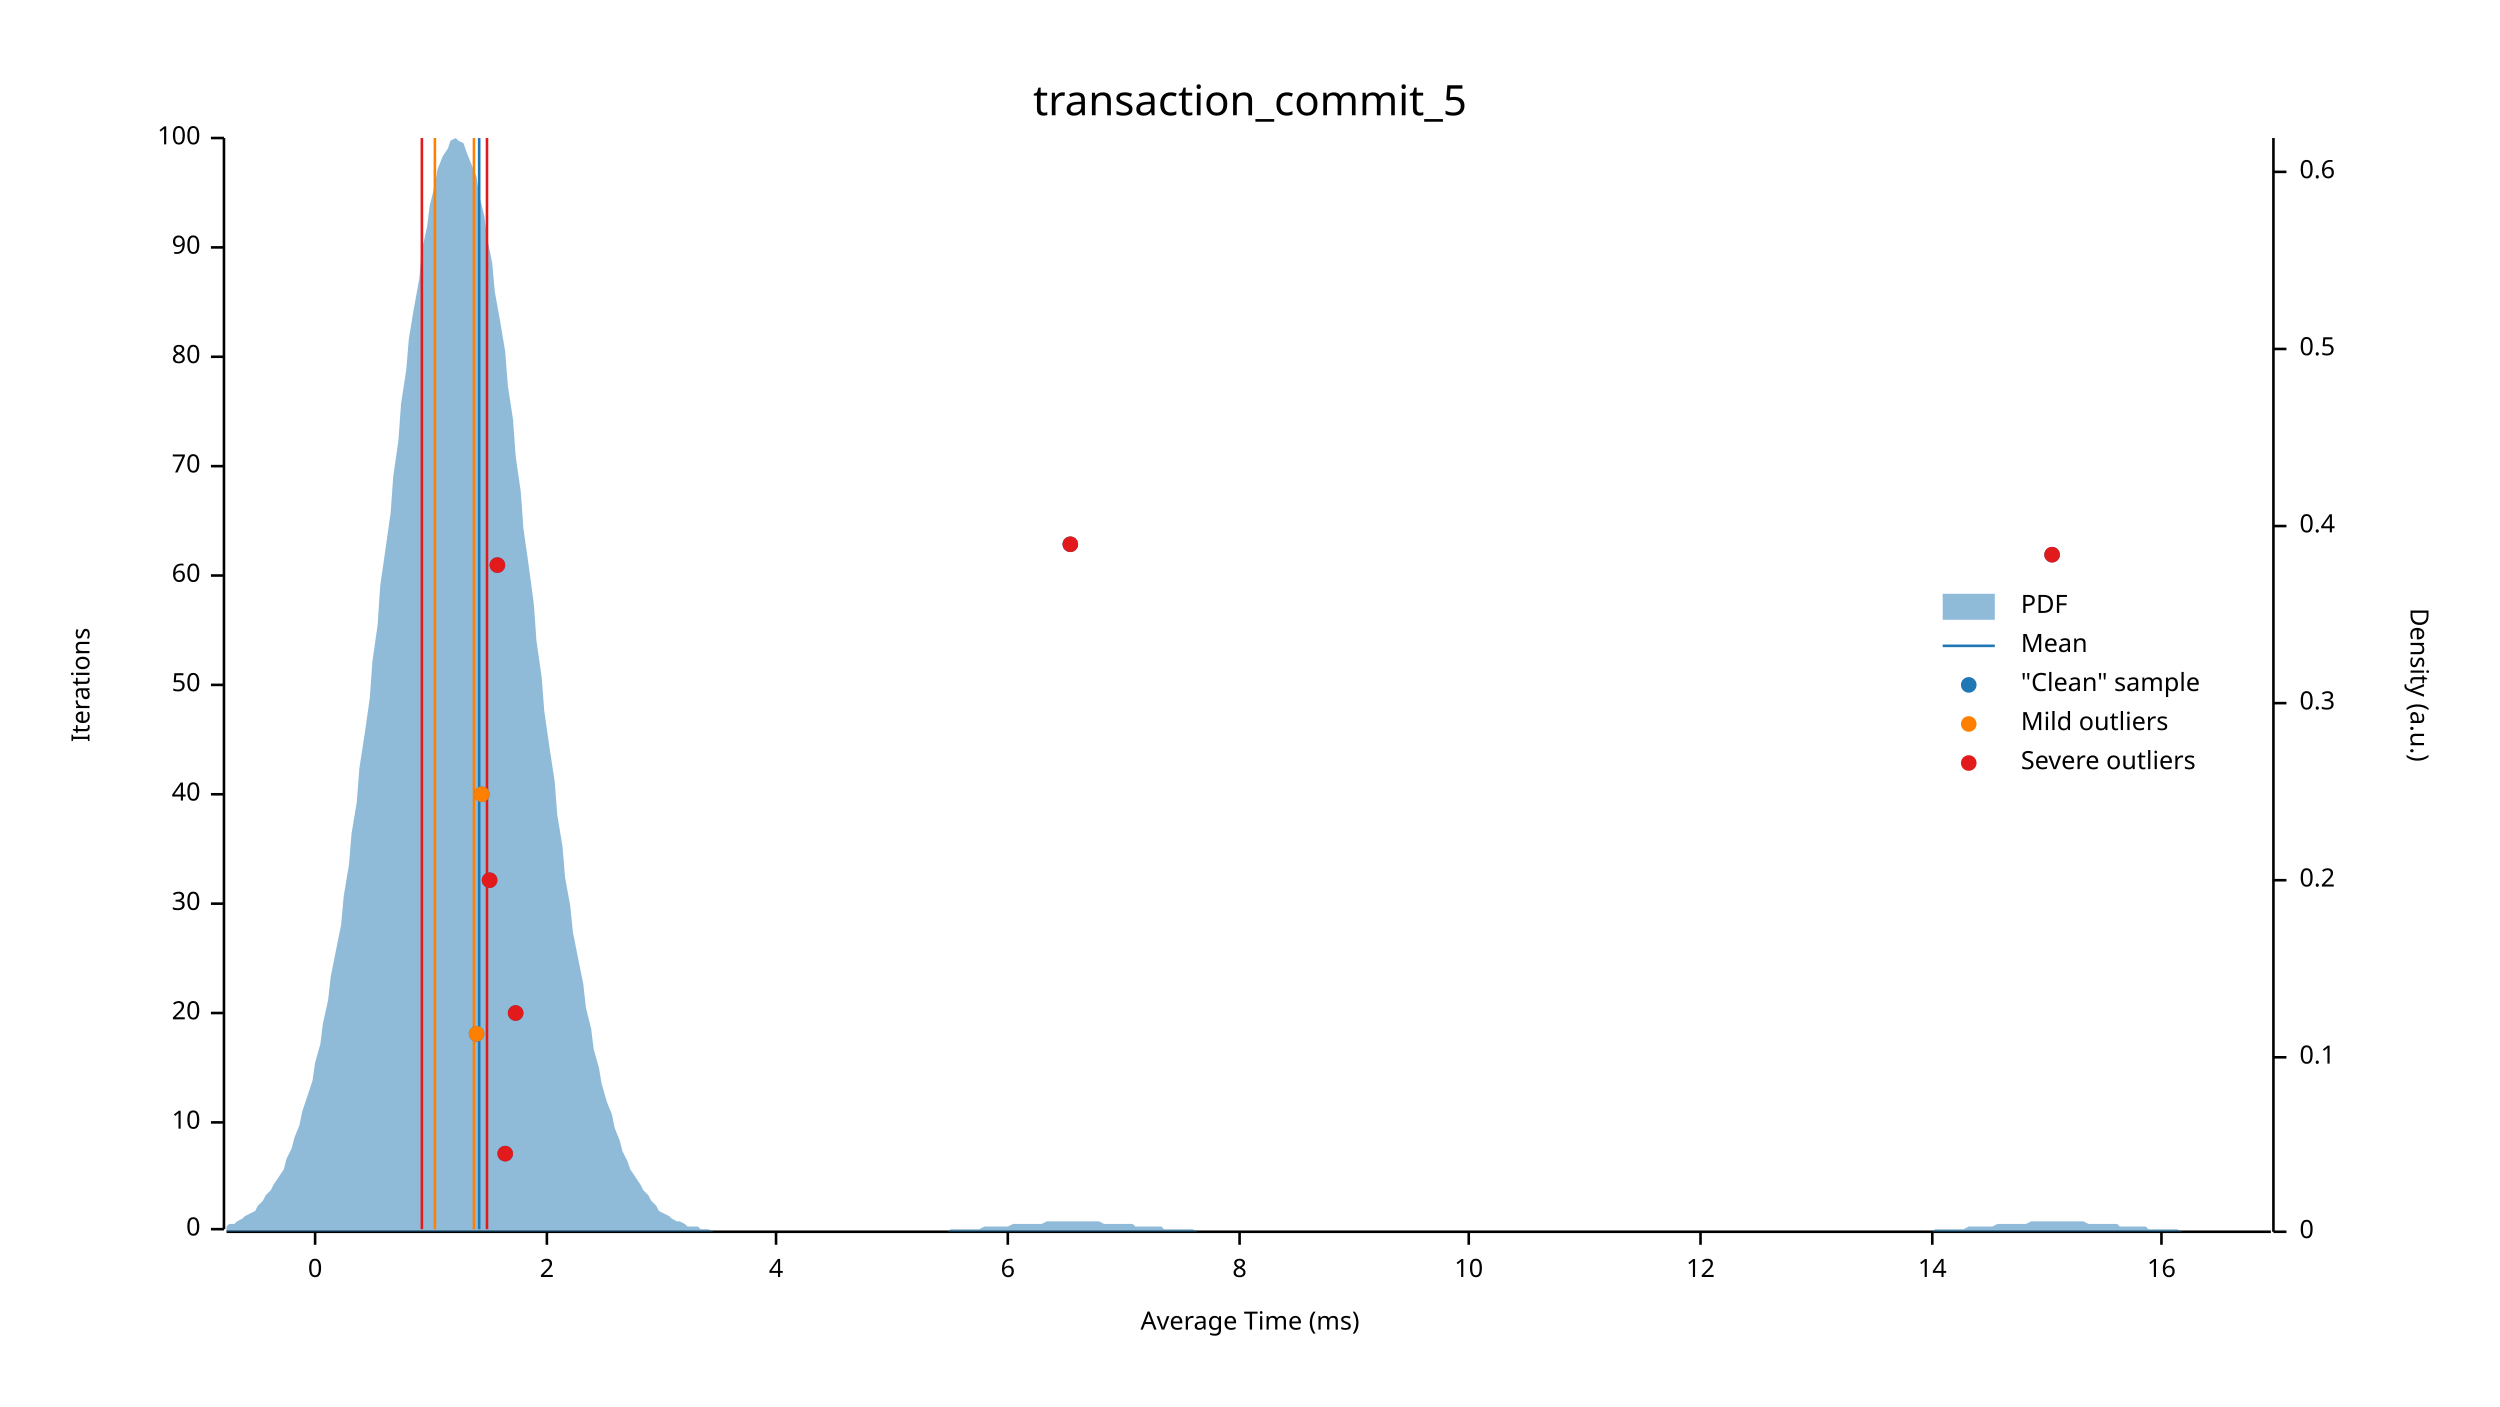
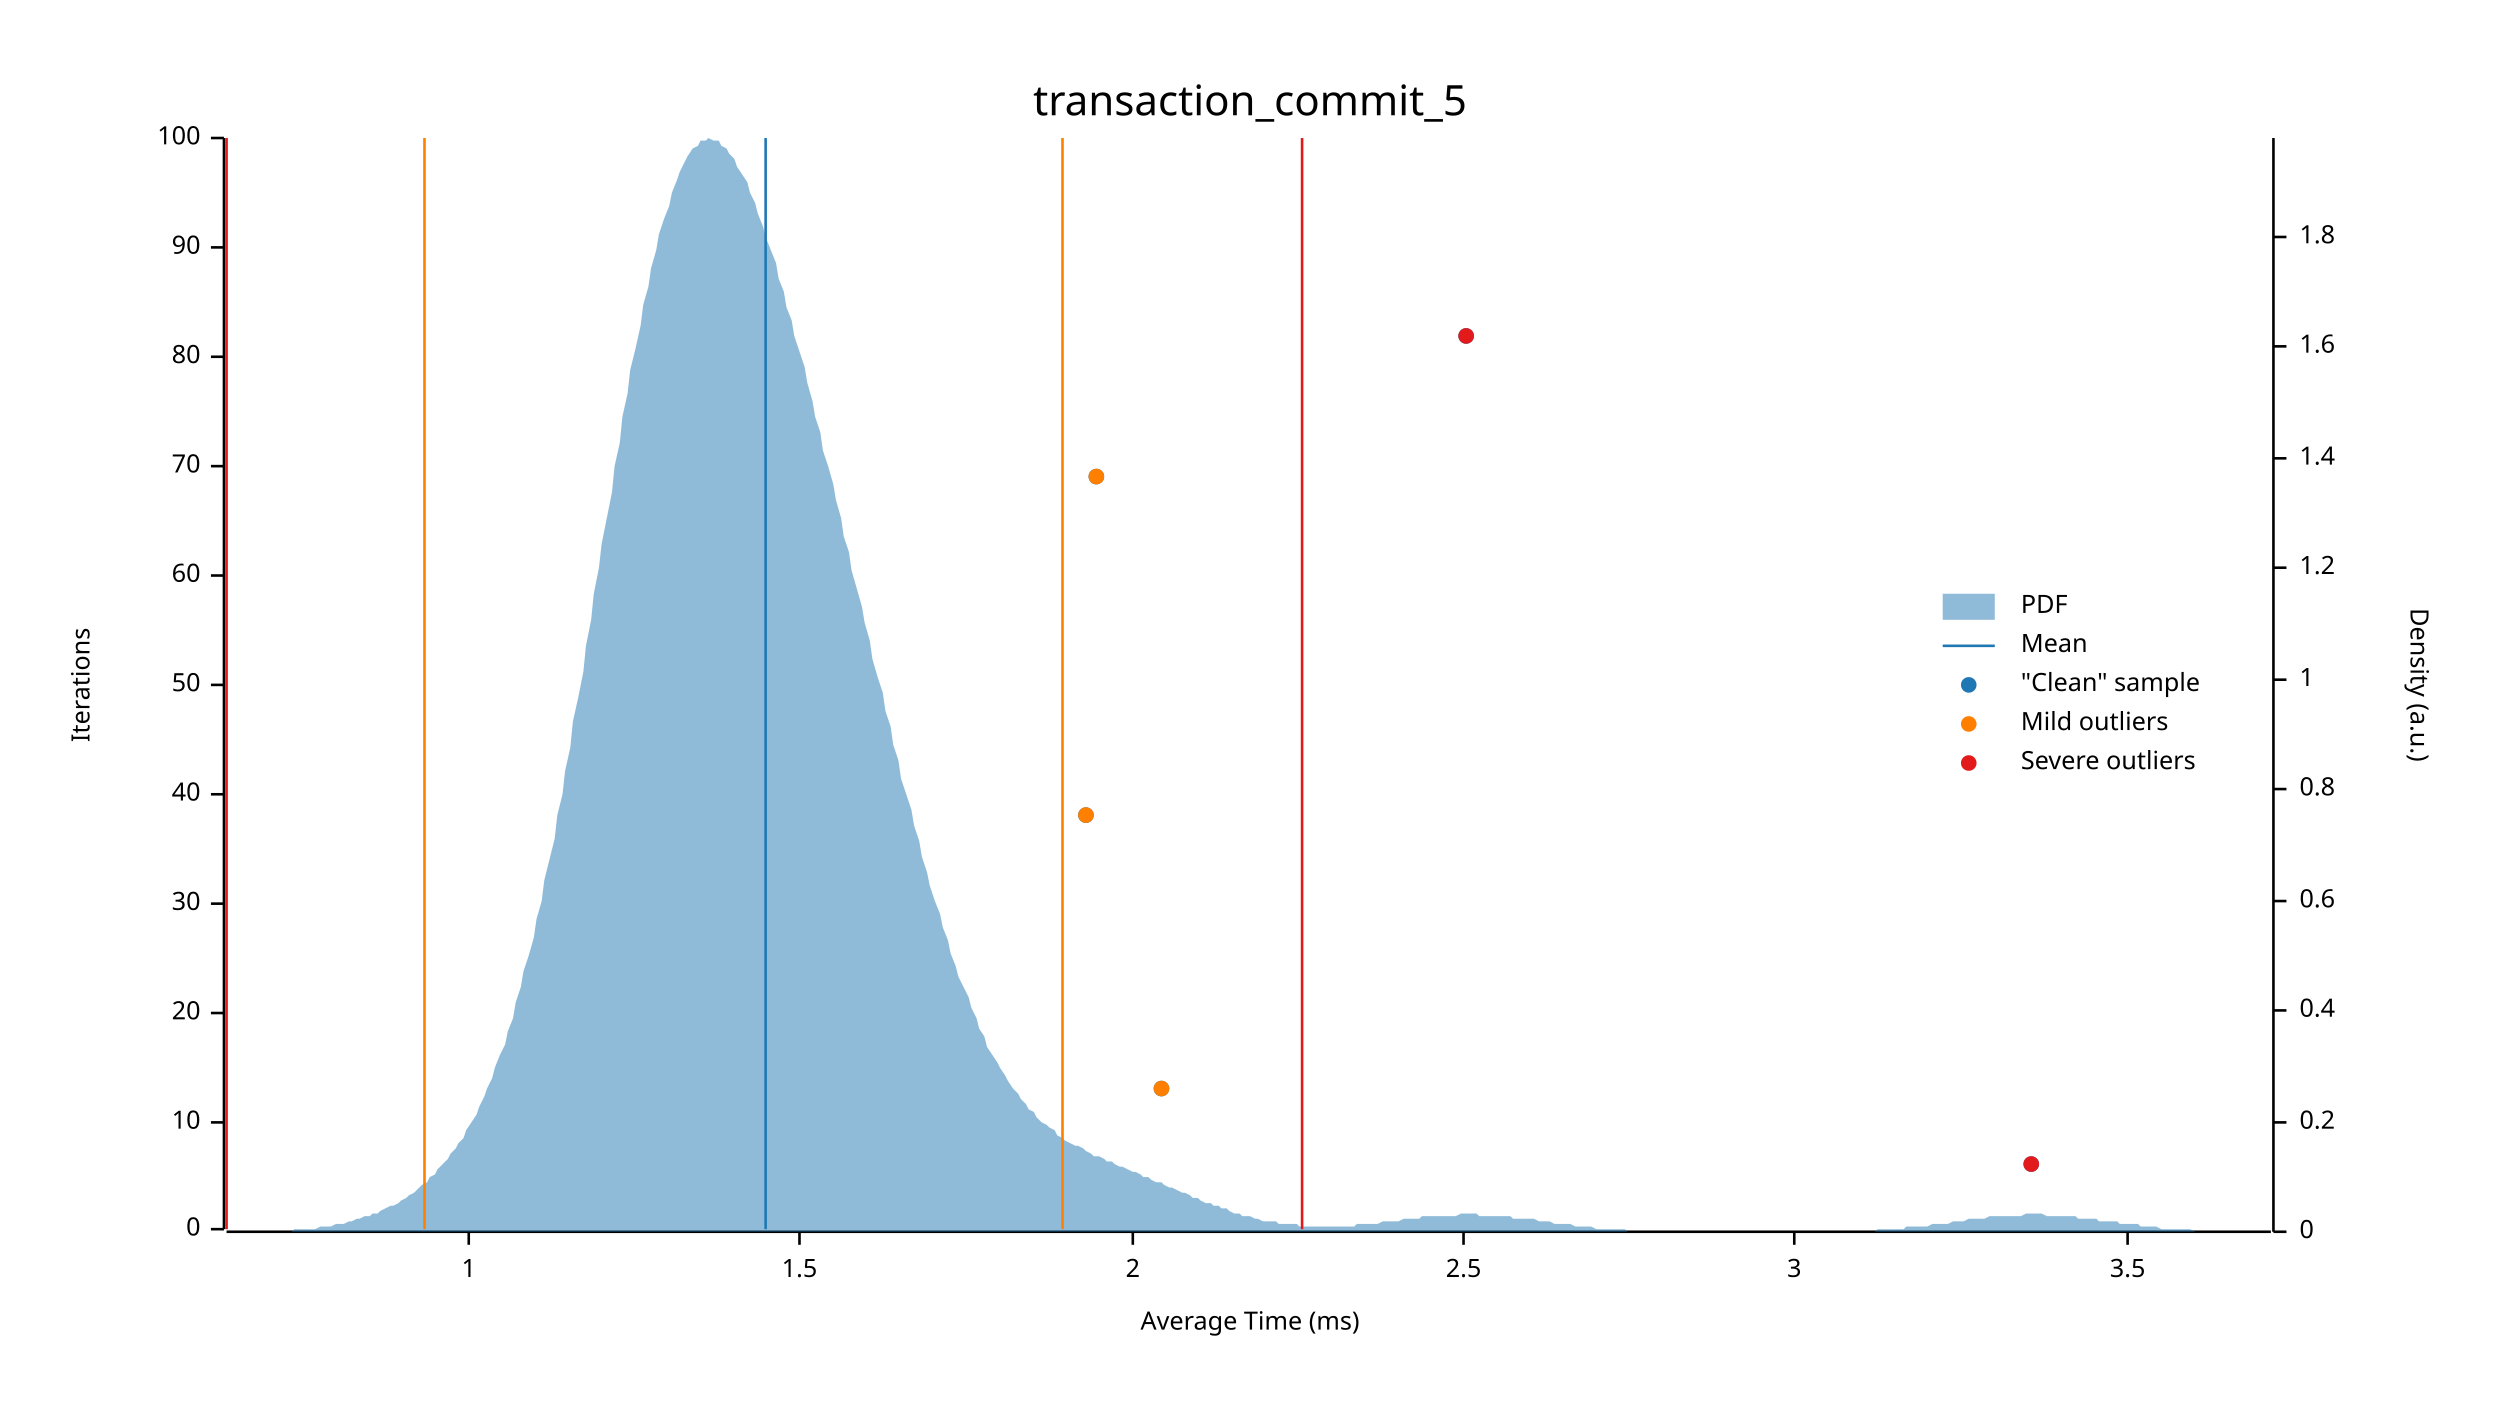
<svg xmlns="http://www.w3.org/2000/svg" width="960" height="540" viewBox="0 0 960 540">
  <text x="480" y="32" dy="0.76em" text-anchor="middle" font-family="sans-serif" font-size="16.129" opacity="1" fill="#000000">
transaction_commit_5
</text>
  <text x="27" y="263" dy="0.76em" text-anchor="middle" font-family="sans-serif" font-size="9.677" opacity="1" fill="#000000" transform="rotate(270, 27, 263)">
Iterations
</text>
  <text x="480" y="513" dy="-0.5ex" text-anchor="middle" font-family="sans-serif" font-size="9.677" opacity="1" fill="#000000">
Average Time (ms)
</text>
  <polyline fill="none" opacity="1" stroke="#000000" stroke-width="1" points="86,53 86,472 " />
  <text x="77" y="472" dy="0.5ex" text-anchor="end" font-family="sans-serif" font-size="9.677" opacity="1" fill="#000000">
0
</text>
  <polyline fill="none" opacity="1" stroke="#000000" stroke-width="1" points="81,472 86,472 " />
  <text x="77" y="431" dy="0.5ex" text-anchor="end" font-family="sans-serif" font-size="9.677" opacity="1" fill="#000000">
10
</text>
  <polyline fill="none" opacity="1" stroke="#000000" stroke-width="1" points="81,431 86,431 " />
  <text x="77" y="389" dy="0.5ex" text-anchor="end" font-family="sans-serif" font-size="9.677" opacity="1" fill="#000000">
20
</text>
  <polyline fill="none" opacity="1" stroke="#000000" stroke-width="1" points="81,389 86,389 " />
  <text x="77" y="347" dy="0.5ex" text-anchor="end" font-family="sans-serif" font-size="9.677" opacity="1" fill="#000000">
30
</text>
  <polyline fill="none" opacity="1" stroke="#000000" stroke-width="1" points="81,347 86,347 " />
  <text x="77" y="305" dy="0.5ex" text-anchor="end" font-family="sans-serif" font-size="9.677" opacity="1" fill="#000000">
40
</text>
  <polyline fill="none" opacity="1" stroke="#000000" stroke-width="1" points="81,305 86,305 " />
  <text x="77" y="263" dy="0.5ex" text-anchor="end" font-family="sans-serif" font-size="9.677" opacity="1" fill="#000000">
50
</text>
  <polyline fill="none" opacity="1" stroke="#000000" stroke-width="1" points="81,263 86,263 " />
  <text x="77" y="221" dy="0.5ex" text-anchor="end" font-family="sans-serif" font-size="9.677" opacity="1" fill="#000000">
60
</text>
  <polyline fill="none" opacity="1" stroke="#000000" stroke-width="1" points="81,221 86,221 " />
  <text x="77" y="179" dy="0.5ex" text-anchor="end" font-family="sans-serif" font-size="9.677" opacity="1" fill="#000000">
70
</text>
  <polyline fill="none" opacity="1" stroke="#000000" stroke-width="1" points="81,179 86,179 " />
  <text x="77" y="137" dy="0.5ex" text-anchor="end" font-family="sans-serif" font-size="9.677" opacity="1" fill="#000000">
80
</text>
  <polyline fill="none" opacity="1" stroke="#000000" stroke-width="1" points="81,137 86,137 " />
  <text x="77" y="95" dy="0.5ex" text-anchor="end" font-family="sans-serif" font-size="9.677" opacity="1" fill="#000000">
90
</text>
  <polyline fill="none" opacity="1" stroke="#000000" stroke-width="1" points="81,95 86,95 " />
  <text x="77" y="53" dy="0.5ex" text-anchor="end" font-family="sans-serif" font-size="9.677" opacity="1" fill="#000000">
100
</text>
  <polyline fill="none" opacity="1" stroke="#000000" stroke-width="1" points="81,53 86,53 " />
  <polyline fill="none" opacity="1" stroke="#000000" stroke-width="1" points="87,473 872,473 " />
-   <text x="121" y="483" dy="0.76em" text-anchor="middle" font-family="sans-serif" font-size="9.677" opacity="1" fill="#000000">
- 0
+   <text x="180" y="483" dy="0.76em" text-anchor="middle" font-family="sans-serif" font-size="9.677" opacity="1" fill="#000000">
+ 1
</text>
-   <polyline fill="none" opacity="1" stroke="#000000" stroke-width="1" points="121,473 121,478 " />
-   <text x="210" y="483" dy="0.76em" text-anchor="middle" font-family="sans-serif" font-size="9.677" opacity="1" fill="#000000">
+   <polyline fill="none" opacity="1" stroke="#000000" stroke-width="1" points="180,473 180,478 " />
+   <text x="307" y="483" dy="0.76em" text-anchor="middle" font-family="sans-serif" font-size="9.677" opacity="1" fill="#000000">
+ 1.5
+ </text>
+   <polyline fill="none" opacity="1" stroke="#000000" stroke-width="1" points="307,473 307,478 " />
+   <text x="435" y="483" dy="0.76em" text-anchor="middle" font-family="sans-serif" font-size="9.677" opacity="1" fill="#000000">
2
</text>
-   <polyline fill="none" opacity="1" stroke="#000000" stroke-width="1" points="210,473 210,478 " />
-   <text x="298" y="483" dy="0.76em" text-anchor="middle" font-family="sans-serif" font-size="9.677" opacity="1" fill="#000000">
- 4
+   <polyline fill="none" opacity="1" stroke="#000000" stroke-width="1" points="435,473 435,478 " />
+   <text x="562" y="483" dy="0.76em" text-anchor="middle" font-family="sans-serif" font-size="9.677" opacity="1" fill="#000000">
+ 2.5
</text>
-   <polyline fill="none" opacity="1" stroke="#000000" stroke-width="1" points="298,473 298,478 " />
-   <text x="387" y="483" dy="0.76em" text-anchor="middle" font-family="sans-serif" font-size="9.677" opacity="1" fill="#000000">
- 6
+   <polyline fill="none" opacity="1" stroke="#000000" stroke-width="1" points="562,473 562,478 " />
+   <text x="689" y="483" dy="0.76em" text-anchor="middle" font-family="sans-serif" font-size="9.677" opacity="1" fill="#000000">
+ 3
</text>
-   <polyline fill="none" opacity="1" stroke="#000000" stroke-width="1" points="387,473 387,478 " />
-   <text x="476" y="483" dy="0.76em" text-anchor="middle" font-family="sans-serif" font-size="9.677" opacity="1" fill="#000000">
- 8
+   <polyline fill="none" opacity="1" stroke="#000000" stroke-width="1" points="689,473 689,478 " />
+   <text x="817" y="483" dy="0.76em" text-anchor="middle" font-family="sans-serif" font-size="9.677" opacity="1" fill="#000000">
+ 3.5
</text>
-   <polyline fill="none" opacity="1" stroke="#000000" stroke-width="1" points="476,473 476,478 " />
-   <text x="564" y="483" dy="0.76em" text-anchor="middle" font-family="sans-serif" font-size="9.677" opacity="1" fill="#000000">
- 10
- </text>
-   <polyline fill="none" opacity="1" stroke="#000000" stroke-width="1" points="564,473 564,478 " />
-   <text x="653" y="483" dy="0.76em" text-anchor="middle" font-family="sans-serif" font-size="9.677" opacity="1" fill="#000000">
- 12
- </text>
-   <polyline fill="none" opacity="1" stroke="#000000" stroke-width="1" points="653,473 653,478 " />
-   <text x="742" y="483" dy="0.76em" text-anchor="middle" font-family="sans-serif" font-size="9.677" opacity="1" fill="#000000">
- 14
- </text>
-   <polyline fill="none" opacity="1" stroke="#000000" stroke-width="1" points="742,473 742,478 " />
-   <text x="830" y="483" dy="0.76em" text-anchor="middle" font-family="sans-serif" font-size="9.677" opacity="1" fill="#000000">
- 16
- </text>
-   <polyline fill="none" opacity="1" stroke="#000000" stroke-width="1" points="830,473 830,478 " />
+   <polyline fill="none" opacity="1" stroke="#000000" stroke-width="1" points="817,473 817,478 " />
  <text x="933" y="263" dy="0.76em" text-anchor="middle" font-family="sans-serif" font-size="9.677" opacity="1" fill="#000000" transform="rotate(90, 933, 263)">
Density (a.u.)
</text>
  <polyline fill="none" opacity="1" stroke="#000000" stroke-width="1" points="873,53 873,473 " />
  <text x="883" y="473" dy="0.5ex" text-anchor="start" font-family="sans-serif" font-size="9.677" opacity="1" fill="#000000">
0
</text>
  <polyline fill="none" opacity="1" stroke="#000000" stroke-width="1" points="873,473 878,473 " />
-   <text x="883" y="406" dy="0.5ex" text-anchor="start" font-family="sans-serif" font-size="9.677" opacity="1" fill="#000000">
- 0.1
- </text>
-   <polyline fill="none" opacity="1" stroke="#000000" stroke-width="1" points="873,406 878,406 " />
-   <text x="883" y="338" dy="0.5ex" text-anchor="start" font-family="sans-serif" font-size="9.677" opacity="1" fill="#000000">
+   <text x="883" y="431" dy="0.5ex" text-anchor="start" font-family="sans-serif" font-size="9.677" opacity="1" fill="#000000">
0.2
</text>
-   <polyline fill="none" opacity="1" stroke="#000000" stroke-width="1" points="873,338 878,338 " />
-   <text x="883" y="270" dy="0.5ex" text-anchor="start" font-family="sans-serif" font-size="9.677" opacity="1" fill="#000000">
- 0.3
- </text>
-   <polyline fill="none" opacity="1" stroke="#000000" stroke-width="1" points="873,270 878,270 " />
-   <text x="883" y="202" dy="0.5ex" text-anchor="start" font-family="sans-serif" font-size="9.677" opacity="1" fill="#000000">
+   <polyline fill="none" opacity="1" stroke="#000000" stroke-width="1" points="873,431 878,431 " />
+   <text x="883" y="388" dy="0.5ex" text-anchor="start" font-family="sans-serif" font-size="9.677" opacity="1" fill="#000000">
0.4
</text>
-   <polyline fill="none" opacity="1" stroke="#000000" stroke-width="1" points="873,202 878,202 " />
-   <text x="883" y="134" dy="0.5ex" text-anchor="start" font-family="sans-serif" font-size="9.677" opacity="1" fill="#000000">
- 0.5
- </text>
-   <polyline fill="none" opacity="1" stroke="#000000" stroke-width="1" points="873,134 878,134 " />
-   <text x="883" y="66" dy="0.5ex" text-anchor="start" font-family="sans-serif" font-size="9.677" opacity="1" fill="#000000">
+   <polyline fill="none" opacity="1" stroke="#000000" stroke-width="1" points="873,388 878,388 " />
+   <text x="883" y="346" dy="0.5ex" text-anchor="start" font-family="sans-serif" font-size="9.677" opacity="1" fill="#000000">
0.6
</text>
-   <polyline fill="none" opacity="1" stroke="#000000" stroke-width="1" points="873,66 878,66 " />
-   <polygon opacity="0.5" fill="#1F78B4" points="87,471 88,470 90,470 91,469 93,468 94,467 96,466 98,465 99,463 101,461 102,459 104,457 105,455 107,452 109,449 110,445 112,441 113,437 115,432 116,427 118,421 120,415 121,408 123,401 124,393 126,384 127,375 129,365 131,355 132,344 134,332 135,320 137,308 138,295 140,282 142,268 143,254 145,240 146,225 148,211 150,197 151,183 153,169 154,155 156,142 157,130 159,118 161,107 162,96 164,87 165,79 167,71 168,65 170,60 172,57 173,54 175,53 176,54 178,55 179,58 181,63 183,68 184,75 186,83 187,91 189,101 190,112 192,123 194,135 195,148 197,161 198,175 200,189 201,203 203,217 205,232 206,246 208,260 209,273 211,287 213,300 214,313 216,325 217,337 219,348 220,358 222,368 224,378 225,387 227,395 228,403 230,410 231,416 233,423 235,428 236,433 238,438 239,442 241,446 242,449 244,452 246,455 247,457 249,459 250,461 252,463 253,465 255,466 257,467 258,468 260,469 261,469 263,470 264,471 266,471 268,471 269,472 271,472 272,472 274,473 276,473 277,473 279,473 280,473 282,473 283,473 285,473 287,473 288,473 290,473 291,473 293,473 294,473 296,473 298,473 299,473 301,473 302,473 304,473 305,473 307,473 309,473 310,473 312,473 313,473 315,473 316,473 318,473 320,473 321,473 323,473 324,473 326,473 327,473 329,473 331,473 332,473 334,473 335,473 337,473 339,473 340,473 342,473 343,473 345,473 346,473 348,473 350,473 351,473 353,473 354,473 356,473 357,473 359,473 361,473 362,473 364,473 365,472 367,472 368,472 370,472 372,472 373,472 375,472 376,472 378,471 379,471 381,471 383,471 384,471 386,471 387,471 389,470 391,470 392,470 394,470 395,470 397,470 398,470 400,470 402,469 403,469 405,469 406,469 408,469 409,469 411,469 413,469 414,469 416,469 417,469 419,469 420,469 422,469 424,470 425,470 427,470 428,470 430,470 431,470 433,470 435,470 436,471 438,471 439,471 441,471 442,471 444,471 446,471 447,472 449,472 450,472 452,472 454,472 455,472 457,472 458,472 460,473 461,473 463,473 465,473 466,473 468,473 469,473 471,473 472,473 474,473 476,473 477,473 479,473 480,473 482,473 483,473 485,473 487,473 488,473 490,473 491,473 493,473 494,473 496,473 498,473 499,473 501,473 502,473 504,473 505,473 507,473 509,473 510,473 512,473 513,473 515,473 517,473 518,473 520,473 521,473 523,473 524,473 526,473 528,473 529,473 531,473 532,473 534,473 535,473 537,473 539,473 540,473 542,473 543,473 545,473 546,473 548,473 550,473 551,473 553,473 554,473 556,473 557,473 559,473 561,473 562,473 564,473 565,473 567,473 568,473 570,473 572,473 573,473 575,473 576,473 578,473 580,473 581,473 583,473 584,473 586,473 587,473 589,473 591,473 592,473 594,473 595,473 597,473 598,473 600,473 602,473 603,473 605,473 606,473 608,473 609,473 611,473 613,473 614,473 616,473 617,473 619,473 620,473 622,473 624,473 625,473 627,473 628,473 630,473 632,473 633,473 635,473 636,473 638,473 639,473 641,473 643,473 644,473 646,473 647,473 649,473 650,473 652,473 654,473 655,473 657,473 658,473 660,473 661,473 663,473 665,473 666,473 668,473 669,473 671,473 672,473 674,473 676,473 677,473 679,473 680,473 682,473 683,473 685,473 687,473 688,473 690,473 691,473 693,473 695,473 696,473 698,473 699,473 701,473 702,473 704,473 706,473 707,473 709,473 710,473 712,473 713,473 715,473 717,473 718,473 720,473 721,473 723,473 724,473 726,473 728,473 729,473 731,473 732,473 734,473 735,473 737,473 739,473 740,473 742,473 743,472 745,472 746,472 748,472 750,472 751,472 753,472 754,472 756,471 758,471 759,471 761,471 762,471 764,471 765,471 767,470 769,470 770,470 772,470 773,470 775,470 776,470 778,470 780,469 781,469 783,469 784,469 786,469 787,469 789,469 791,469 792,469 794,469 795,469 797,469 798,469 800,469 802,470 803,470 805,470 806,470 808,470 809,470 811,470 813,470 814,471 816,471 817,471 819,471 821,471 822,471 824,471 825,472 827,472 828,472 830,472 832,472 833,472 835,472 836,472 838,473 839,473 841,473 843,473 844,473 846,473 847,473 849,473 850,473 852,473 854,473 855,473 857,473 858,473 860,473 861,473 863,473 865,473 866,473 868,473 869,473 871,473 873,473 873,473 87,473 " />
-   <polyline fill="none" opacity="1" stroke="#1F78B4" stroke-width="1" points="184,472 184,53 " />
-   <polyline fill="none" opacity="1" stroke="#FF7F00" stroke-width="1" points="167,472 167,53 " />
-   <polyline fill="none" opacity="1" stroke="#FF7F00" stroke-width="1" points="182,472 182,53 " />
-   <polyline fill="none" opacity="1" stroke="#E31A1C" stroke-width="1" points="162,472 162,53 " />
-   <polyline fill="none" opacity="1" stroke="#E31A1C" stroke-width="1" points="187,472 187,53 " />
-   <circle cx="194" cy="443" r="3" opacity="1" fill="#1F78B4" stroke="none" stroke-width="1" />
-   <circle cx="183" cy="397" r="3" opacity="1" fill="#1F78B4" stroke="none" stroke-width="1" />
-   <circle cx="198" cy="389" r="3" opacity="1" fill="#1F78B4" stroke="none" stroke-width="1" />
-   <circle cx="188" cy="338" r="3" opacity="1" fill="#1F78B4" stroke="none" stroke-width="1" />
-   <circle cx="185" cy="305" r="3" opacity="1" fill="#1F78B4" stroke="none" stroke-width="1" />
-   <circle cx="191" cy="217" r="3" opacity="1" fill="#1F78B4" stroke="none" stroke-width="1" />
-   <circle cx="788" cy="213" r="3" opacity="1" fill="#1F78B4" stroke="none" stroke-width="1" />
-   <circle cx="411" cy="209" r="3" opacity="1" fill="#1F78B4" stroke="none" stroke-width="1" />
-   <circle cx="183" cy="397" r="3" opacity="1" fill="#FF7F00" stroke="none" stroke-width="1" />
-   <circle cx="185" cy="305" r="3" opacity="1" fill="#FF7F00" stroke="none" stroke-width="1" />
-   <circle cx="194" cy="443" r="3" opacity="1" fill="#E31A1C" stroke="none" stroke-width="1" />
-   <circle cx="198" cy="389" r="3" opacity="1" fill="#E31A1C" stroke="none" stroke-width="1" />
-   <circle cx="188" cy="338" r="3" opacity="1" fill="#E31A1C" stroke="none" stroke-width="1" />
-   <circle cx="191" cy="217" r="3" opacity="1" fill="#E31A1C" stroke="none" stroke-width="1" />
-   <circle cx="788" cy="213" r="3" opacity="1" fill="#E31A1C" stroke="none" stroke-width="1" />
-   <circle cx="411" cy="209" r="3" opacity="1" fill="#E31A1C" stroke="none" stroke-width="1" />
+   <polyline fill="none" opacity="1" stroke="#000000" stroke-width="1" points="873,346 878,346 " />
+   <text x="883" y="303" dy="0.5ex" text-anchor="start" font-family="sans-serif" font-size="9.677" opacity="1" fill="#000000">
+ 0.8
+ </text>
+   <polyline fill="none" opacity="1" stroke="#000000" stroke-width="1" points="873,303 878,303 " />
+   <text x="883" y="261" dy="0.5ex" text-anchor="start" font-family="sans-serif" font-size="9.677" opacity="1" fill="#000000">
+ 1
+ </text>
+   <polyline fill="none" opacity="1" stroke="#000000" stroke-width="1" points="873,261 878,261 " />
+   <text x="883" y="218" dy="0.5ex" text-anchor="start" font-family="sans-serif" font-size="9.677" opacity="1" fill="#000000">
+ 1.2
+ </text>
+   <polyline fill="none" opacity="1" stroke="#000000" stroke-width="1" points="873,218 878,218 " />
+   <text x="883" y="176" dy="0.5ex" text-anchor="start" font-family="sans-serif" font-size="9.677" opacity="1" fill="#000000">
+ 1.4
+ </text>
+   <polyline fill="none" opacity="1" stroke="#000000" stroke-width="1" points="873,176 878,176 " />
+   <text x="883" y="133" dy="0.5ex" text-anchor="start" font-family="sans-serif" font-size="9.677" opacity="1" fill="#000000">
+ 1.6
+ </text>
+   <polyline fill="none" opacity="1" stroke="#000000" stroke-width="1" points="873,133 878,133 " />
+   <text x="883" y="91" dy="0.5ex" text-anchor="start" font-family="sans-serif" font-size="9.677" opacity="1" fill="#000000">
+ 1.8
+ </text>
+   <polyline fill="none" opacity="1" stroke="#000000" stroke-width="1" points="873,91 878,91 " />
+   <polygon opacity="0.5" fill="#1F78B4" points="87,473 88,473 90,473 91,473 93,473 94,473 96,473 98,473 99,473 101,473 102,473 104,473 105,473 107,473 109,473 110,473 112,473 113,472 115,472 116,472 118,472 120,472 121,472 123,471 124,471 126,471 127,471 129,470 131,470 132,470 134,469 135,469 137,468 138,468 140,467 142,467 143,466 145,466 146,465 148,464 150,463 151,463 153,462 154,461 156,460 157,459 159,458 161,456 162,455 164,454 165,452 167,451 168,449 170,447 172,445 173,443 175,441 176,439 178,437 179,434 181,431 183,428 184,425 186,421 187,418 189,414 190,410 192,405 194,401 195,396 197,391 198,385 200,379 201,373 203,367 205,360 206,353 208,346 209,338 211,330 213,322 214,313 216,305 217,296 219,287 220,277 222,268 224,258 225,248 227,238 228,228 230,218 231,209 233,199 235,189 236,179 238,170 239,160 241,151 242,142 244,134 246,125 247,117 249,110 250,103 252,96 253,90 255,84 257,79 258,74 260,69 261,66 263,62 264,60 266,57 268,56 269,54 271,54 272,53 274,54 276,54 277,56 279,57 280,59 282,61 283,64 285,67 287,70 288,74 290,78 291,82 293,87 294,91 296,96 298,101 299,107 301,112 302,118 304,123 305,129 307,135 309,141 310,147 312,154 313,160 315,166 316,173 318,179 320,186 321,192 323,199 324,206 326,212 327,219 329,226 331,233 332,239 334,246 335,253 337,260 339,266 340,273 342,279 343,286 345,292 346,299 348,305 350,311 351,317 353,323 354,329 356,335 357,340 359,346 361,351 362,356 364,361 365,366 367,371 368,375 370,379 372,383 373,387 375,391 376,395 378,398 379,402 381,405 383,408 384,410 386,413 387,415 389,418 391,420 392,422 394,424 395,426 397,427 398,429 400,431 402,432 403,433 405,434 406,436 408,437 409,438 411,439 413,440 414,440 416,441 417,442 419,443 420,444 422,444 424,445 425,446 427,446 428,447 430,448 431,448 433,449 435,450 436,450 438,451 439,452 441,452 442,453 444,454 446,454 447,455 449,456 450,456 452,457 454,458 455,458 457,459 458,460 460,460 461,461 463,462 465,462 466,463 468,463 469,464 471,464 472,465 474,466 476,466 477,467 479,467 480,467 482,468 483,468 485,469 487,469 488,469 490,469 491,470 493,470 494,470 496,470 498,470 499,471 501,471 502,471 504,471 505,471 507,471 509,471 510,471 512,471 513,471 515,471 517,471 518,471 520,471 521,470 523,470 524,470 526,470 528,470 529,470 531,469 532,469 534,469 535,469 537,469 539,468 540,468 542,468 543,468 545,468 546,467 548,467 550,467 551,467 553,467 554,467 556,467 557,467 559,467 561,466 562,466 564,466 565,466 567,466 568,467 570,467 572,467 573,467 575,467 576,467 578,467 580,467 581,468 583,468 584,468 586,468 587,468 589,468 591,469 592,469 594,469 595,469 597,470 598,470 600,470 602,470 603,470 605,471 606,471 608,471 609,471 611,471 613,472 614,472 616,472 617,472 619,472 620,472 622,472 624,472 625,473 627,473 628,473 630,473 632,473 633,473 635,473 636,473 638,473 639,473 641,473 643,473 644,473 646,473 647,473 649,473 650,473 652,473 654,473 655,473 657,473 658,473 660,473 661,473 663,473 665,473 666,473 668,473 669,473 671,473 672,473 674,473 676,473 677,473 679,473 680,473 682,473 683,473 685,473 687,473 688,473 690,473 691,473 693,473 695,473 696,473 698,473 699,473 701,473 702,473 704,473 706,473 707,473 709,473 710,473 712,473 713,473 715,473 717,473 718,473 720,473 721,472 723,472 724,472 726,472 728,472 729,472 731,472 732,471 734,471 735,471 737,471 739,471 740,471 742,470 743,470 745,470 746,470 748,470 750,469 751,469 753,469 754,469 756,468 758,468 759,468 761,468 762,468 764,467 765,467 767,467 769,467 770,467 772,467 773,467 775,467 776,467 778,466 780,466 781,466 783,466 784,466 786,467 787,467 789,467 791,467 792,467 794,467 795,467 797,467 798,468 800,468 802,468 803,468 805,468 806,469 808,469 809,469 811,469 813,469 814,470 816,470 817,470 819,470 821,470 822,471 824,471 825,471 827,471 828,471 830,472 832,472 833,472 835,472 836,472 838,472 839,472 841,472 843,473 844,473 846,473 847,473 849,473 850,473 852,473 854,473 855,473 857,473 858,473 860,473 861,473 863,473 865,473 866,473 868,473 869,473 871,473 873,473 873,473 87,473 " />
+   <polyline fill="none" opacity="1" stroke="#1F78B4" stroke-width="1" points="294,472 294,53 " />
+   <polyline fill="none" opacity="1" stroke="#FF7F00" stroke-width="1" points="163,472 163,53 " />
+   <polyline fill="none" opacity="1" stroke="#FF7F00" stroke-width="1" points="408,472 408,53 " />
+   <polyline fill="none" opacity="1" stroke="#E31A1C" stroke-width="1" points="87,472 87,53 " />
+   <polyline fill="none" opacity="1" stroke="#E31A1C" stroke-width="1" points="500,472 500,53 " />
+   <circle cx="780" cy="447" r="3" opacity="1" fill="#1F78B4" stroke="none" stroke-width="1" />
+   <circle cx="446" cy="418" r="3" opacity="1" fill="#1F78B4" stroke="none" stroke-width="1" />
+   <circle cx="417" cy="313" r="3" opacity="1" fill="#1F78B4" stroke="none" stroke-width="1" />
+   <circle cx="421" cy="183" r="3" opacity="1" fill="#1F78B4" stroke="none" stroke-width="1" />
+   <circle cx="563" cy="129" r="3" opacity="1" fill="#1F78B4" stroke="none" stroke-width="1" />
+   <circle cx="446" cy="418" r="3" opacity="1" fill="#FF7F00" stroke="none" stroke-width="1" />
+   <circle cx="417" cy="313" r="3" opacity="1" fill="#FF7F00" stroke="none" stroke-width="1" />
+   <circle cx="421" cy="183" r="3" opacity="1" fill="#FF7F00" stroke="none" stroke-width="1" />
+   <circle cx="780" cy="447" r="3" opacity="1" fill="#E31A1C" stroke="none" stroke-width="1" />
+   <circle cx="563" cy="129" r="3" opacity="1" fill="#E31A1C" stroke="none" stroke-width="1" />
  <text x="776" y="228" dy="0.76em" text-anchor="start" font-family="sans-serif" font-size="9.677" opacity="1" fill="#000000">
PDF
</text>
  <text x="776" y="243" dy="0.76em" text-anchor="start" font-family="sans-serif" font-size="9.677" opacity="1" fill="#000000">
Mean
</text>
  <text x="776" y="258" dy="0.76em" text-anchor="start" font-family="sans-serif" font-size="9.677" opacity="1" fill="#000000">
"Clean" sample
</text>
  <text x="776" y="273" dy="0.76em" text-anchor="start" font-family="sans-serif" font-size="9.677" opacity="1" fill="#000000">
Mild outliers
</text>
  <text x="776" y="288" dy="0.76em" text-anchor="start" font-family="sans-serif" font-size="9.677" opacity="1" fill="#000000">
Severe outliers
</text>
  <rect x="746" y="228" width="20" height="10" opacity="0.5" fill="#1F78B4" stroke="none" />
  <polyline fill="none" opacity="1" stroke="#1F78B4" stroke-width="1" points="746,248 766,248 " />
  <circle cx="756" cy="263" r="3" opacity="1" fill="#1F78B4" stroke="none" stroke-width="1" />
  <circle cx="756" cy="278" r="3" opacity="1" fill="#FF7F00" stroke="none" stroke-width="1" />
  <circle cx="756" cy="293" r="3" opacity="1" fill="#E31A1C" stroke="none" stroke-width="1" />
</svg>
